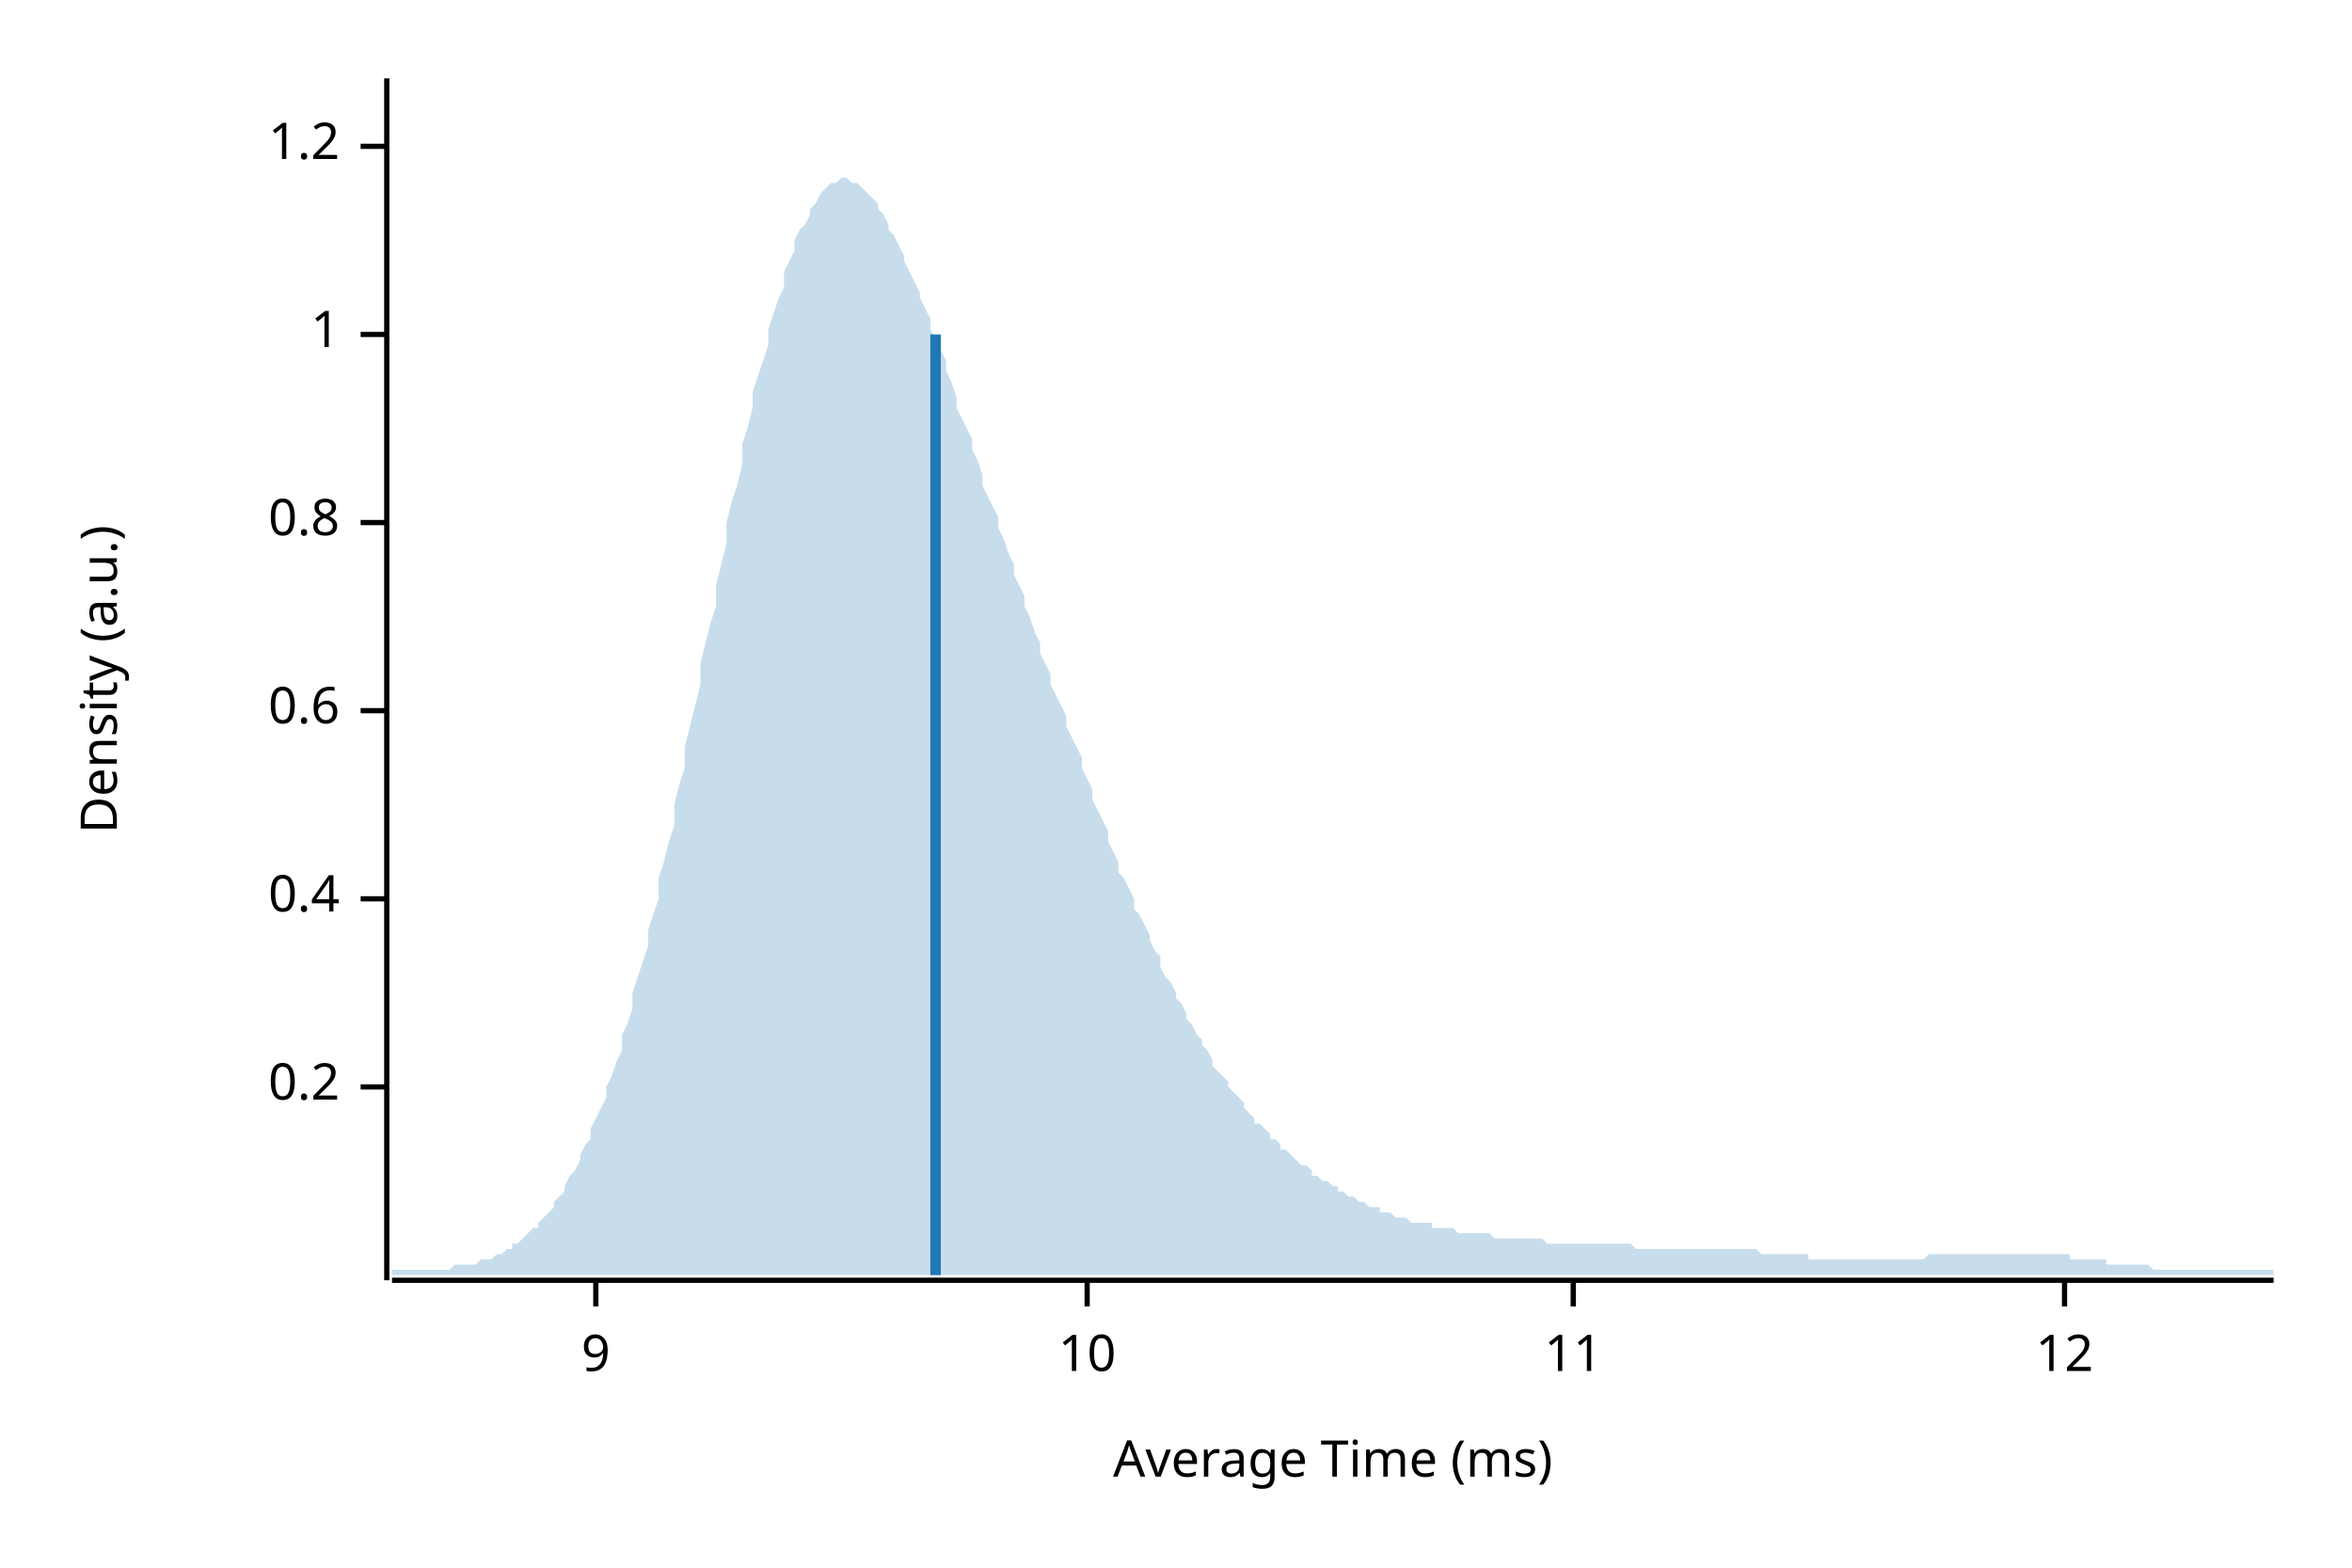
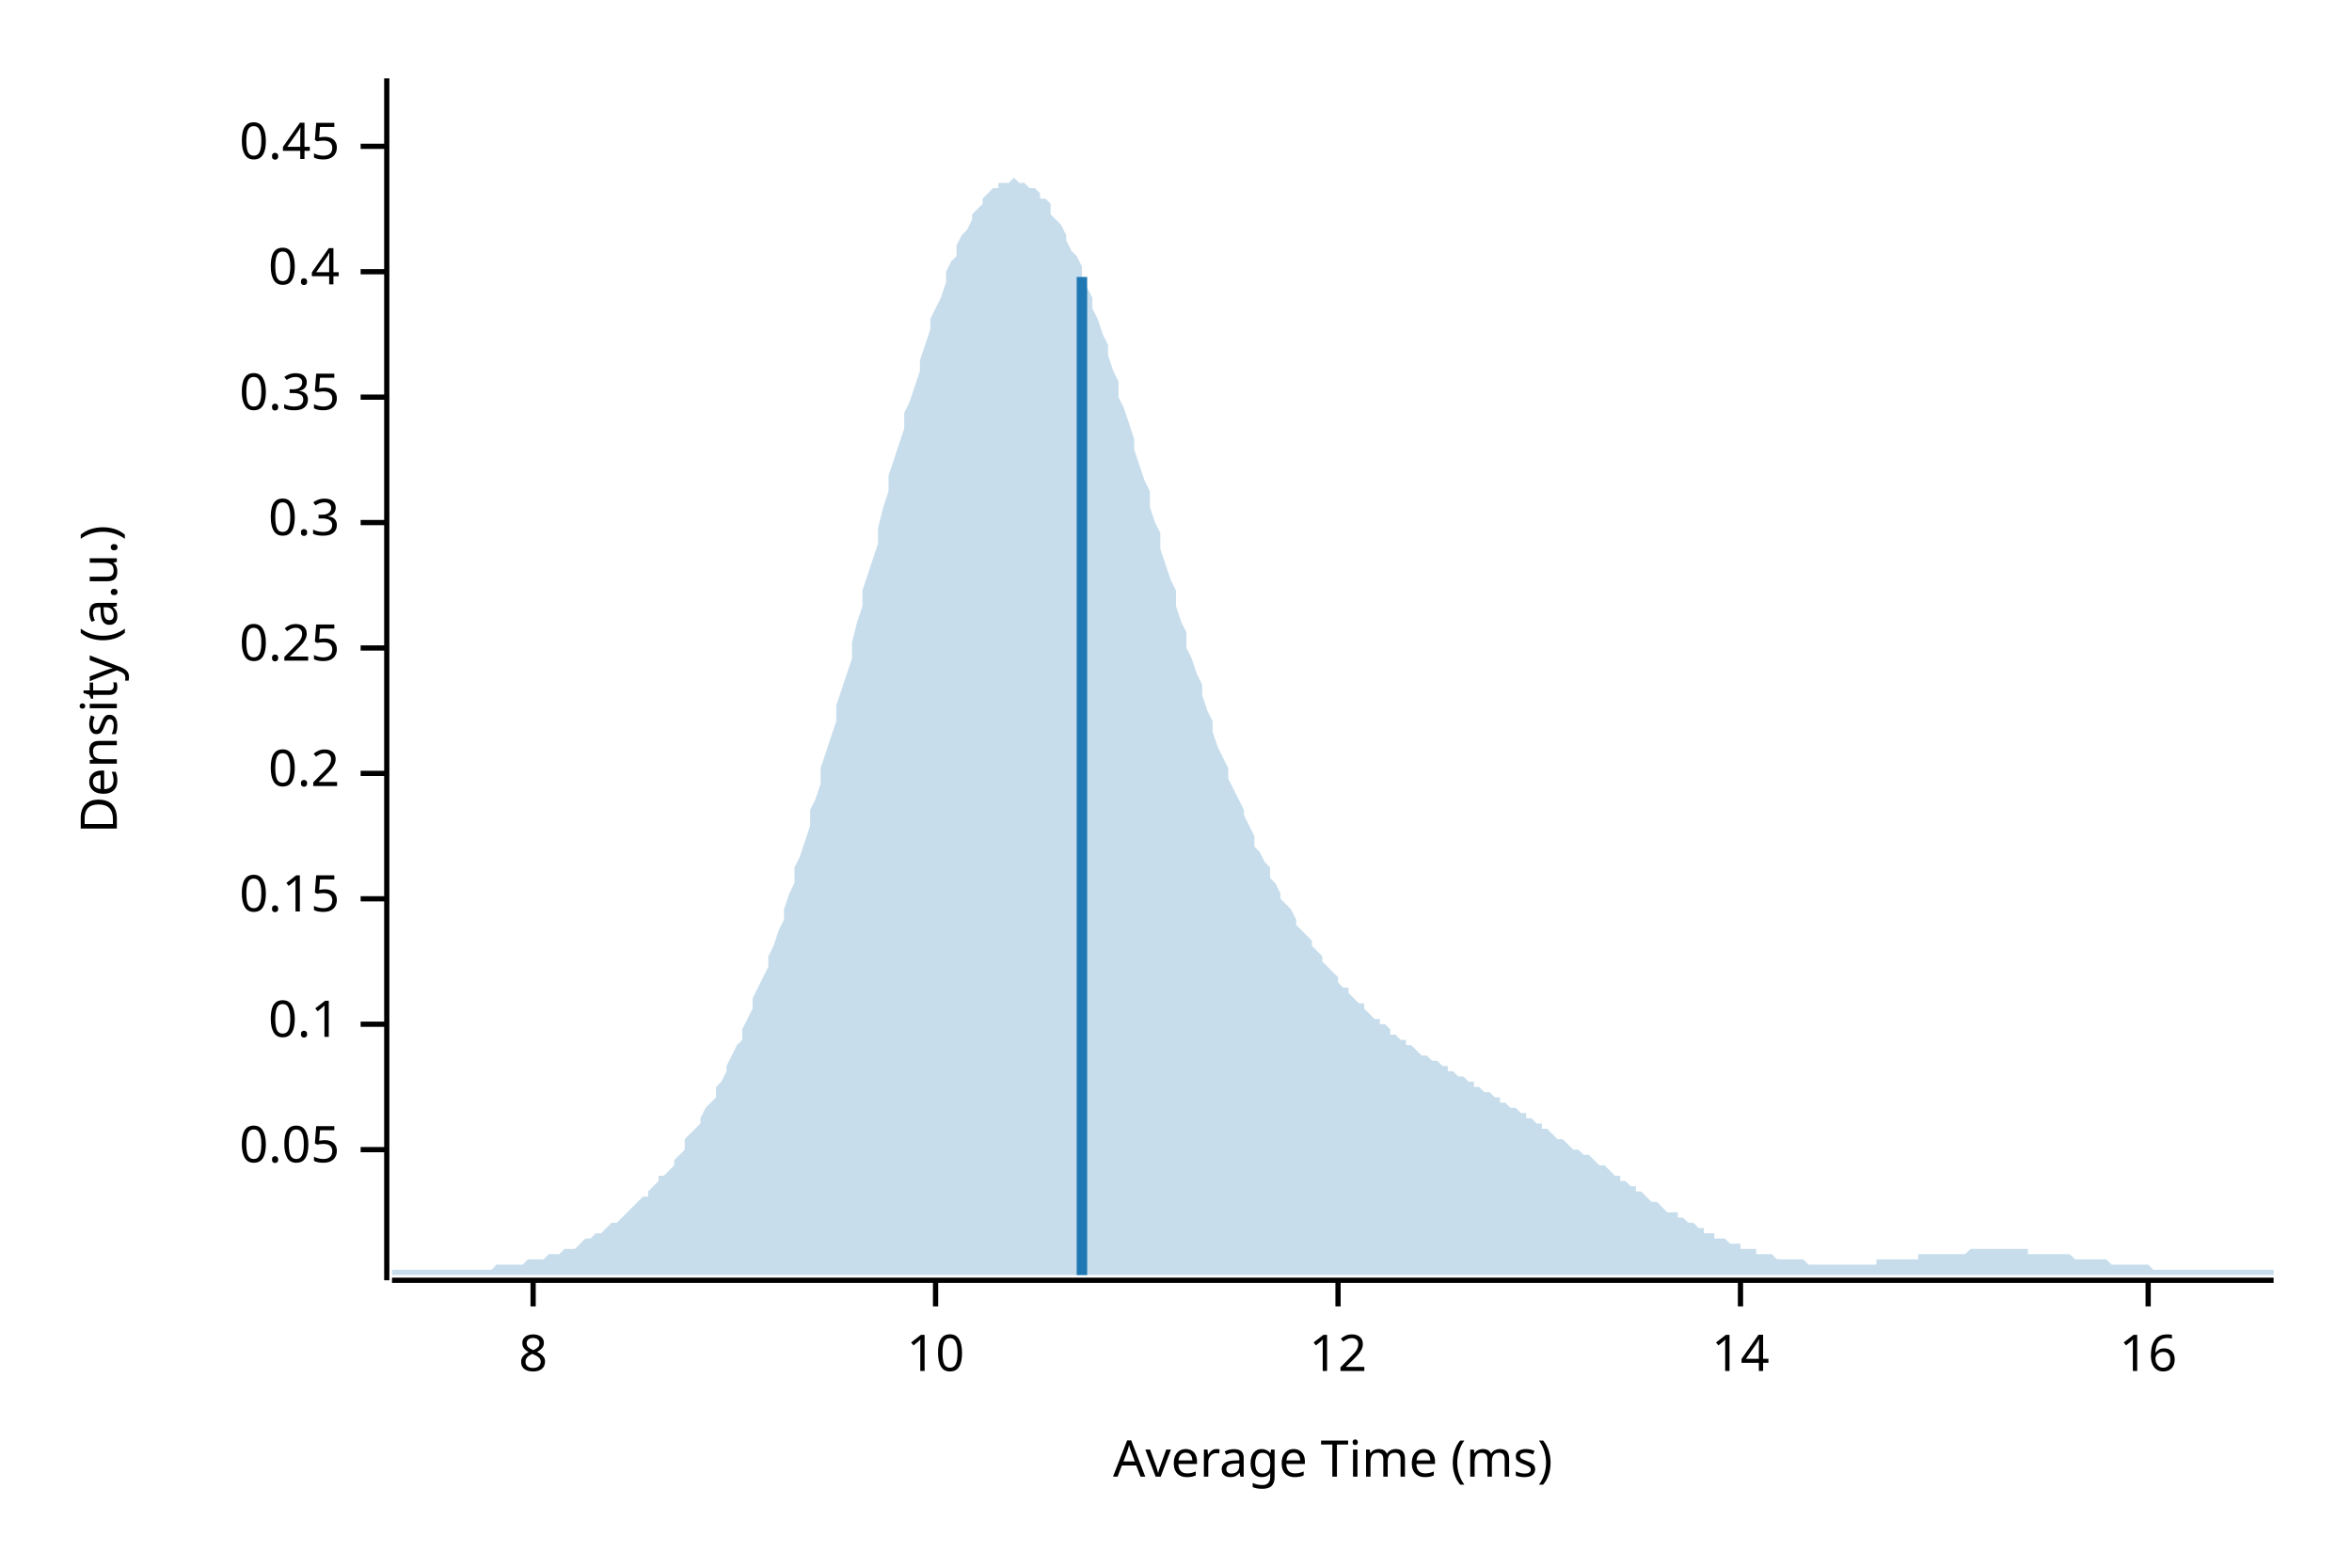
<svg xmlns="http://www.w3.org/2000/svg" width="450" height="300" viewBox="0 0 450 300">
  <text x="15" y="130" dy="0.76em" text-anchor="middle" font-family="sans-serif" font-size="9.677" opacity="1" fill="#000000" transform="rotate(270, 15, 130)">
Density (a.u.)
</text>
  <text x="255" y="285" dy="-0.5ex" text-anchor="middle" font-family="sans-serif" font-size="9.677" opacity="1" fill="#000000">
Average Time (ms)
</text>
  <polyline fill="none" opacity="1" stroke="#000000" stroke-width="1" points="74,15 74,245 " />
-   <text x="65" y="208" dy="0.5ex" text-anchor="end" font-family="sans-serif" font-size="9.677" opacity="1" fill="#000000">
+   <text x="65" y="220" dy="0.5ex" text-anchor="end" font-family="sans-serif" font-size="9.677" opacity="1" fill="#000000">
+ 0.05
+ </text>
+   <polyline fill="none" opacity="1" stroke="#000000" stroke-width="1" points="69,220 74,220 " />
+   <text x="65" y="196" dy="0.5ex" text-anchor="end" font-family="sans-serif" font-size="9.677" opacity="1" fill="#000000">
+ 0.1
+ </text>
+   <polyline fill="none" opacity="1" stroke="#000000" stroke-width="1" points="69,196 74,196 " />
+   <text x="65" y="172" dy="0.5ex" text-anchor="end" font-family="sans-serif" font-size="9.677" opacity="1" fill="#000000">
+ 0.15
+ </text>
+   <polyline fill="none" opacity="1" stroke="#000000" stroke-width="1" points="69,172 74,172 " />
+   <text x="65" y="148" dy="0.5ex" text-anchor="end" font-family="sans-serif" font-size="9.677" opacity="1" fill="#000000">
0.2
</text>
-   <polyline fill="none" opacity="1" stroke="#000000" stroke-width="1" points="69,208 74,208 " />
-   <text x="65" y="172" dy="0.5ex" text-anchor="end" font-family="sans-serif" font-size="9.677" opacity="1" fill="#000000">
+   <polyline fill="none" opacity="1" stroke="#000000" stroke-width="1" points="69,148 74,148 " />
+   <text x="65" y="124" dy="0.5ex" text-anchor="end" font-family="sans-serif" font-size="9.677" opacity="1" fill="#000000">
+ 0.25
+ </text>
+   <polyline fill="none" opacity="1" stroke="#000000" stroke-width="1" points="69,124 74,124 " />
+   <text x="65" y="100" dy="0.5ex" text-anchor="end" font-family="sans-serif" font-size="9.677" opacity="1" fill="#000000">
+ 0.3
+ </text>
+   <polyline fill="none" opacity="1" stroke="#000000" stroke-width="1" points="69,100 74,100 " />
+   <text x="65" y="76" dy="0.5ex" text-anchor="end" font-family="sans-serif" font-size="9.677" opacity="1" fill="#000000">
+ 0.35
+ </text>
+   <polyline fill="none" opacity="1" stroke="#000000" stroke-width="1" points="69,76 74,76 " />
+   <text x="65" y="52" dy="0.5ex" text-anchor="end" font-family="sans-serif" font-size="9.677" opacity="1" fill="#000000">
0.4
</text>
-   <polyline fill="none" opacity="1" stroke="#000000" stroke-width="1" points="69,172 74,172 " />
-   <text x="65" y="136" dy="0.5ex" text-anchor="end" font-family="sans-serif" font-size="9.677" opacity="1" fill="#000000">
- 0.6
- </text>
-   <polyline fill="none" opacity="1" stroke="#000000" stroke-width="1" points="69,136 74,136 " />
-   <text x="65" y="100" dy="0.5ex" text-anchor="end" font-family="sans-serif" font-size="9.677" opacity="1" fill="#000000">
- 0.8
- </text>
-   <polyline fill="none" opacity="1" stroke="#000000" stroke-width="1" points="69,100 74,100 " />
-   <text x="65" y="64" dy="0.5ex" text-anchor="end" font-family="sans-serif" font-size="9.677" opacity="1" fill="#000000">
- 1
- </text>
-   <polyline fill="none" opacity="1" stroke="#000000" stroke-width="1" points="69,64 74,64 " />
+   <polyline fill="none" opacity="1" stroke="#000000" stroke-width="1" points="69,52 74,52 " />
  <text x="65" y="28" dy="0.5ex" text-anchor="end" font-family="sans-serif" font-size="9.677" opacity="1" fill="#000000">
- 1.2
+ 0.45
</text>
  <polyline fill="none" opacity="1" stroke="#000000" stroke-width="1" points="69,28 74,28 " />
  <polyline fill="none" opacity="1" stroke="#000000" stroke-width="1" points="75,245 435,245 " />
-   <text x="114" y="255" dy="0.76em" text-anchor="middle" font-family="sans-serif" font-size="9.677" opacity="1" fill="#000000">
- 9
+   <text x="102" y="255" dy="0.76em" text-anchor="middle" font-family="sans-serif" font-size="9.677" opacity="1" fill="#000000">
+ 8
</text>
-   <polyline fill="none" opacity="1" stroke="#000000" stroke-width="1" points="114,245 114,250 " />
-   <text x="208" y="255" dy="0.76em" text-anchor="middle" font-family="sans-serif" font-size="9.677" opacity="1" fill="#000000">
+   <polyline fill="none" opacity="1" stroke="#000000" stroke-width="1" points="102,245 102,250 " />
+   <text x="179" y="255" dy="0.76em" text-anchor="middle" font-family="sans-serif" font-size="9.677" opacity="1" fill="#000000">
10
</text>
-   <polyline fill="none" opacity="1" stroke="#000000" stroke-width="1" points="208,245 208,250 " />
-   <text x="301" y="255" dy="0.76em" text-anchor="middle" font-family="sans-serif" font-size="9.677" opacity="1" fill="#000000">
- 11
- </text>
-   <polyline fill="none" opacity="1" stroke="#000000" stroke-width="1" points="301,245 301,250 " />
-   <text x="395" y="255" dy="0.76em" text-anchor="middle" font-family="sans-serif" font-size="9.677" opacity="1" fill="#000000">
+   <polyline fill="none" opacity="1" stroke="#000000" stroke-width="1" points="179,245 179,250 " />
+   <text x="256" y="255" dy="0.76em" text-anchor="middle" font-family="sans-serif" font-size="9.677" opacity="1" fill="#000000">
12
</text>
-   <polyline fill="none" opacity="1" stroke="#000000" stroke-width="1" points="395,245 395,250 " />
-   <polygon opacity="0.25" fill="#1F78B4" points="75,243 75,243 76,243 77,243 77,243 78,243 79,243 80,243 80,243 81,243 82,243 82,243 83,243 84,243 85,243 85,243 86,243 87,242 87,242 88,242 89,242 90,242 90,242 91,242 92,241 93,241 93,241 94,241 95,240 95,240 96,240 97,239 98,239 98,238 99,238 100,237 100,237 101,236 102,235 103,235 103,234 104,233 105,232 106,231 106,230 107,229 108,228 108,227 109,225 110,224 111,222 111,221 112,219 113,218 113,216 114,214 115,212 116,210 116,208 117,206 118,203 119,201 119,198 120,196 121,193 121,190 122,187 123,184 124,181 124,178 125,175 126,172 126,168 127,165 128,161 129,158 129,154 130,150 131,147 131,143 132,139 133,135 134,131 134,127 135,123 136,119 137,116 137,112 138,108 139,104 139,100 140,96 141,93 142,89 142,85 143,82 144,78 144,75 145,72 146,69 147,66 147,63 148,60 149,57 150,55 150,52 151,50 152,48 152,46 153,44 154,43 155,41 155,40 156,39 157,37 157,37 158,36 159,35 160,35 160,35 161,34 162,34 163,35 163,35 164,35 165,36 165,36 166,37 167,38 168,39 168,40 169,41 170,43 170,44 171,45 172,47 173,49 173,50 174,52 175,54 176,56 176,57 177,59 178,61 178,63 179,65 180,67 181,69 181,71 182,73 183,76 183,78 184,80 185,82 186,84 186,86 187,88 188,91 188,93 189,95 190,97 191,99 191,101 192,103 193,106 194,108 194,110 195,112 196,114 196,116 197,118 198,121 199,123 199,125 200,127 201,129 201,131 202,133 203,135 204,137 204,139 205,141 206,143 207,145 207,147 208,149 209,151 209,153 210,155 211,157 212,159 212,161 213,163 214,165 214,167 215,168 216,170 217,172 217,174 218,175 219,177 220,179 220,180 221,182 222,183 222,185 223,187 224,188 225,190 225,191 226,192 227,194 227,195 228,196 229,198 230,199 230,200 231,201 232,203 232,204 233,205 234,206 235,207 235,208 236,209 237,210 238,211 238,212 239,213 240,214 240,215 241,215 242,216 243,217 243,218 244,218 245,219 245,220 246,220 247,221 248,222 248,222 249,223 250,223 251,224 251,225 252,225 253,226 253,226 254,226 255,227 256,227 256,228 257,228 258,229 258,229 259,229 260,230 261,230 261,230 262,231 263,231 264,231 264,232 265,232 266,232 266,232 267,233 268,233 269,233 269,233 270,234 271,234 271,234 272,234 273,234 274,234 274,235 275,235 276,235 277,235 277,235 278,235 279,236 279,236 280,236 281,236 282,236 282,236 283,236 284,236 284,236 285,236 286,237 287,237 287,237 288,237 289,237 289,237 290,237 291,237 292,237 292,237 293,237 294,237 295,237 295,237 296,238 297,238 297,238 298,238 299,238 300,238 300,238 301,238 302,238 302,238 303,238 304,238 305,238 305,238 306,238 307,238 308,238 308,238 309,238 310,238 310,238 311,238 312,238 313,239 313,239 314,239 315,239 315,239 316,239 317,239 318,239 318,239 319,239 320,239 321,239 321,239 322,239 323,239 323,239 324,239 325,239 326,239 326,239 327,239 328,239 328,239 329,239 330,239 331,239 331,239 332,239 333,239 333,239 334,239 335,239 336,239 336,239 337,240 338,240 339,240 339,240 340,240 341,240 341,240 342,240 343,240 344,240 344,240 345,240 346,240 346,241 347,241 348,241 349,241 349,241 350,241 351,241 352,241 352,241 353,241 354,241 354,241 355,241 356,241 357,241 357,241 358,241 359,241 359,241 360,241 361,241 362,241 362,241 363,241 364,241 365,241 365,241 366,241 367,241 367,241 368,241 369,240 370,240 370,240 371,240 372,240 372,240 373,240 374,240 375,240 375,240 376,240 377,240 378,240 378,240 379,240 380,240 380,240 381,240 382,240 383,240 383,240 384,240 385,240 385,240 386,240 387,240 388,240 388,240 389,240 390,240 390,240 391,240 392,240 393,240 393,240 394,240 395,240 396,240 396,241 397,241 398,241 398,241 399,241 400,241 401,241 401,241 402,241 403,241 403,242 404,242 405,242 406,242 406,242 407,242 408,242 409,242 409,242 410,242 411,242 411,242 412,243 413,243 414,243 414,243 415,243 416,243 416,243 417,243 418,243 419,243 419,243 420,243 421,243 422,243 422,243 423,243 424,243 424,243 425,243 426,243 427,243 427,243 428,243 429,243 429,243 430,243 431,243 432,243 432,243 433,243 434,243 435,243 435,244 75,244 " />
-   <polyline fill="none" opacity="1" stroke="#1F78B4" stroke-width="2" points="179,244 179,64 " />
+   <polyline fill="none" opacity="1" stroke="#000000" stroke-width="1" points="256,245 256,250 " />
+   <text x="333" y="255" dy="0.76em" text-anchor="middle" font-family="sans-serif" font-size="9.677" opacity="1" fill="#000000">
+ 14
+ </text>
+   <polyline fill="none" opacity="1" stroke="#000000" stroke-width="1" points="333,245 333,250 " />
+   <text x="411" y="255" dy="0.76em" text-anchor="middle" font-family="sans-serif" font-size="9.677" opacity="1" fill="#000000">
+ 16
+ </text>
+   <polyline fill="none" opacity="1" stroke="#000000" stroke-width="1" points="411,245 411,250 " />
+   <polygon opacity="0.25" fill="#1F78B4" points="75,243 75,243 76,243 77,243 77,243 78,243 79,243 80,243 80,243 81,243 82,243 82,243 83,243 84,243 85,243 85,243 86,243 87,243 87,243 88,243 89,243 90,243 90,243 91,243 92,243 93,243 93,243 94,243 95,242 95,242 96,242 97,242 98,242 98,242 99,242 100,242 100,242 101,241 102,241 103,241 103,241 104,241 105,240 106,240 106,240 107,240 108,239 108,239 109,239 110,239 111,238 111,238 112,237 113,237 113,237 114,236 115,236 116,235 116,235 117,234 118,234 119,233 119,233 120,232 121,231 121,231 122,230 123,229 124,229 124,228 125,227 126,226 126,225 127,225 128,224 129,223 129,222 130,221 131,220 131,218 132,217 133,216 134,215 134,214 135,212 136,211 137,210 137,208 138,207 139,205 139,204 140,202 141,200 142,199 142,197 143,195 144,193 144,191 145,189 146,187 147,185 147,183 148,181 149,178 150,176 150,174 151,171 152,169 152,166 153,164 154,161 155,158 155,155 156,153 157,150 157,147 158,144 159,141 160,138 160,135 161,132 162,129 163,126 163,123 164,119 165,116 165,113 166,110 167,107 168,104 168,101 169,97 170,94 170,91 171,88 172,85 173,82 173,79 174,77 175,74 176,71 176,69 177,66 178,63 178,61 179,59 180,57 181,54 181,52 182,50 183,49 183,47 184,45 185,44 186,42 186,41 187,40 188,39 188,38 189,37 190,36 191,36 191,35 192,35 193,35 194,34 194,34 195,35 196,35 196,35 197,36 198,36 199,37 199,38 200,38 201,39 201,41 202,42 203,43 204,45 204,46 205,48 206,49 207,51 207,53 208,55 209,57 209,59 210,61 211,64 212,66 212,68 213,71 214,73 214,76 215,78 216,81 217,84 217,86 218,89 219,92 220,94 220,97 221,100 222,102 222,105 223,108 224,111 225,113 225,116 226,119 227,121 227,124 228,126 229,129 230,131 230,133 231,136 232,138 232,140 233,143 234,145 235,147 235,149 236,151 237,153 238,155 238,156 239,158 240,160 240,162 241,163 242,165 243,166 243,168 244,169 245,171 245,172 246,173 247,174 248,176 248,177 249,178 250,179 251,180 251,181 252,182 253,183 253,184 254,185 255,186 256,187 256,188 257,189 258,189 258,190 259,191 260,192 261,192 261,193 262,194 263,195 264,195 264,196 265,196 266,197 266,198 267,198 268,199 269,199 269,200 270,200 271,201 271,201 272,202 273,202 274,203 274,203 275,203 276,204 277,204 277,205 278,205 279,206 279,206 280,206 281,207 282,207 282,208 283,208 284,209 284,209 285,209 286,210 287,210 287,211 288,211 289,212 289,212 290,212 291,213 292,213 292,214 293,214 294,215 295,215 295,216 296,216 297,217 297,217 298,218 299,218 300,219 300,219 301,220 302,220 302,220 303,221 304,221 305,222 305,222 306,223 307,223 308,224 308,224 309,225 310,225 310,226 311,226 312,227 313,227 313,228 314,228 315,229 315,229 316,230 317,230 318,231 318,231 319,232 320,232 321,232 321,233 322,233 323,234 323,234 324,234 325,235 326,235 326,236 327,236 328,236 328,237 329,237 330,237 331,238 331,238 332,238 333,238 333,239 334,239 335,239 336,239 336,240 337,240 338,240 339,240 339,240 340,241 341,241 341,241 342,241 343,241 344,241 344,241 345,241 346,242 346,242 347,242 348,242 349,242 349,242 350,242 351,242 352,242 352,242 353,242 354,242 354,242 355,242 356,242 357,242 357,242 358,242 359,242 359,241 360,241 361,241 362,241 362,241 363,241 364,241 365,241 365,241 366,241 367,241 367,240 368,240 369,240 370,240 370,240 371,240 372,240 372,240 373,240 374,240 375,240 375,240 376,240 377,239 378,239 378,239 379,239 380,239 380,239 381,239 382,239 383,239 383,239 384,239 385,239 385,239 386,239 387,239 388,239 388,240 389,240 390,240 390,240 391,240 392,240 393,240 393,240 394,240 395,240 396,240 396,240 397,241 398,241 398,241 399,241 400,241 401,241 401,241 402,241 403,241 403,241 404,242 405,242 406,242 406,242 407,242 408,242 409,242 409,242 410,242 411,242 411,242 412,243 413,243 414,243 414,243 415,243 416,243 416,243 417,243 418,243 419,243 419,243 420,243 421,243 422,243 422,243 423,243 424,243 424,243 425,243 426,243 427,243 427,243 428,243 429,243 429,243 430,243 431,243 432,243 432,243 433,243 434,243 435,243 435,244 75,244 " />
+   <polyline fill="none" opacity="1" stroke="#1F78B4" stroke-width="2" points="207,244 207,53 " />
</svg>
